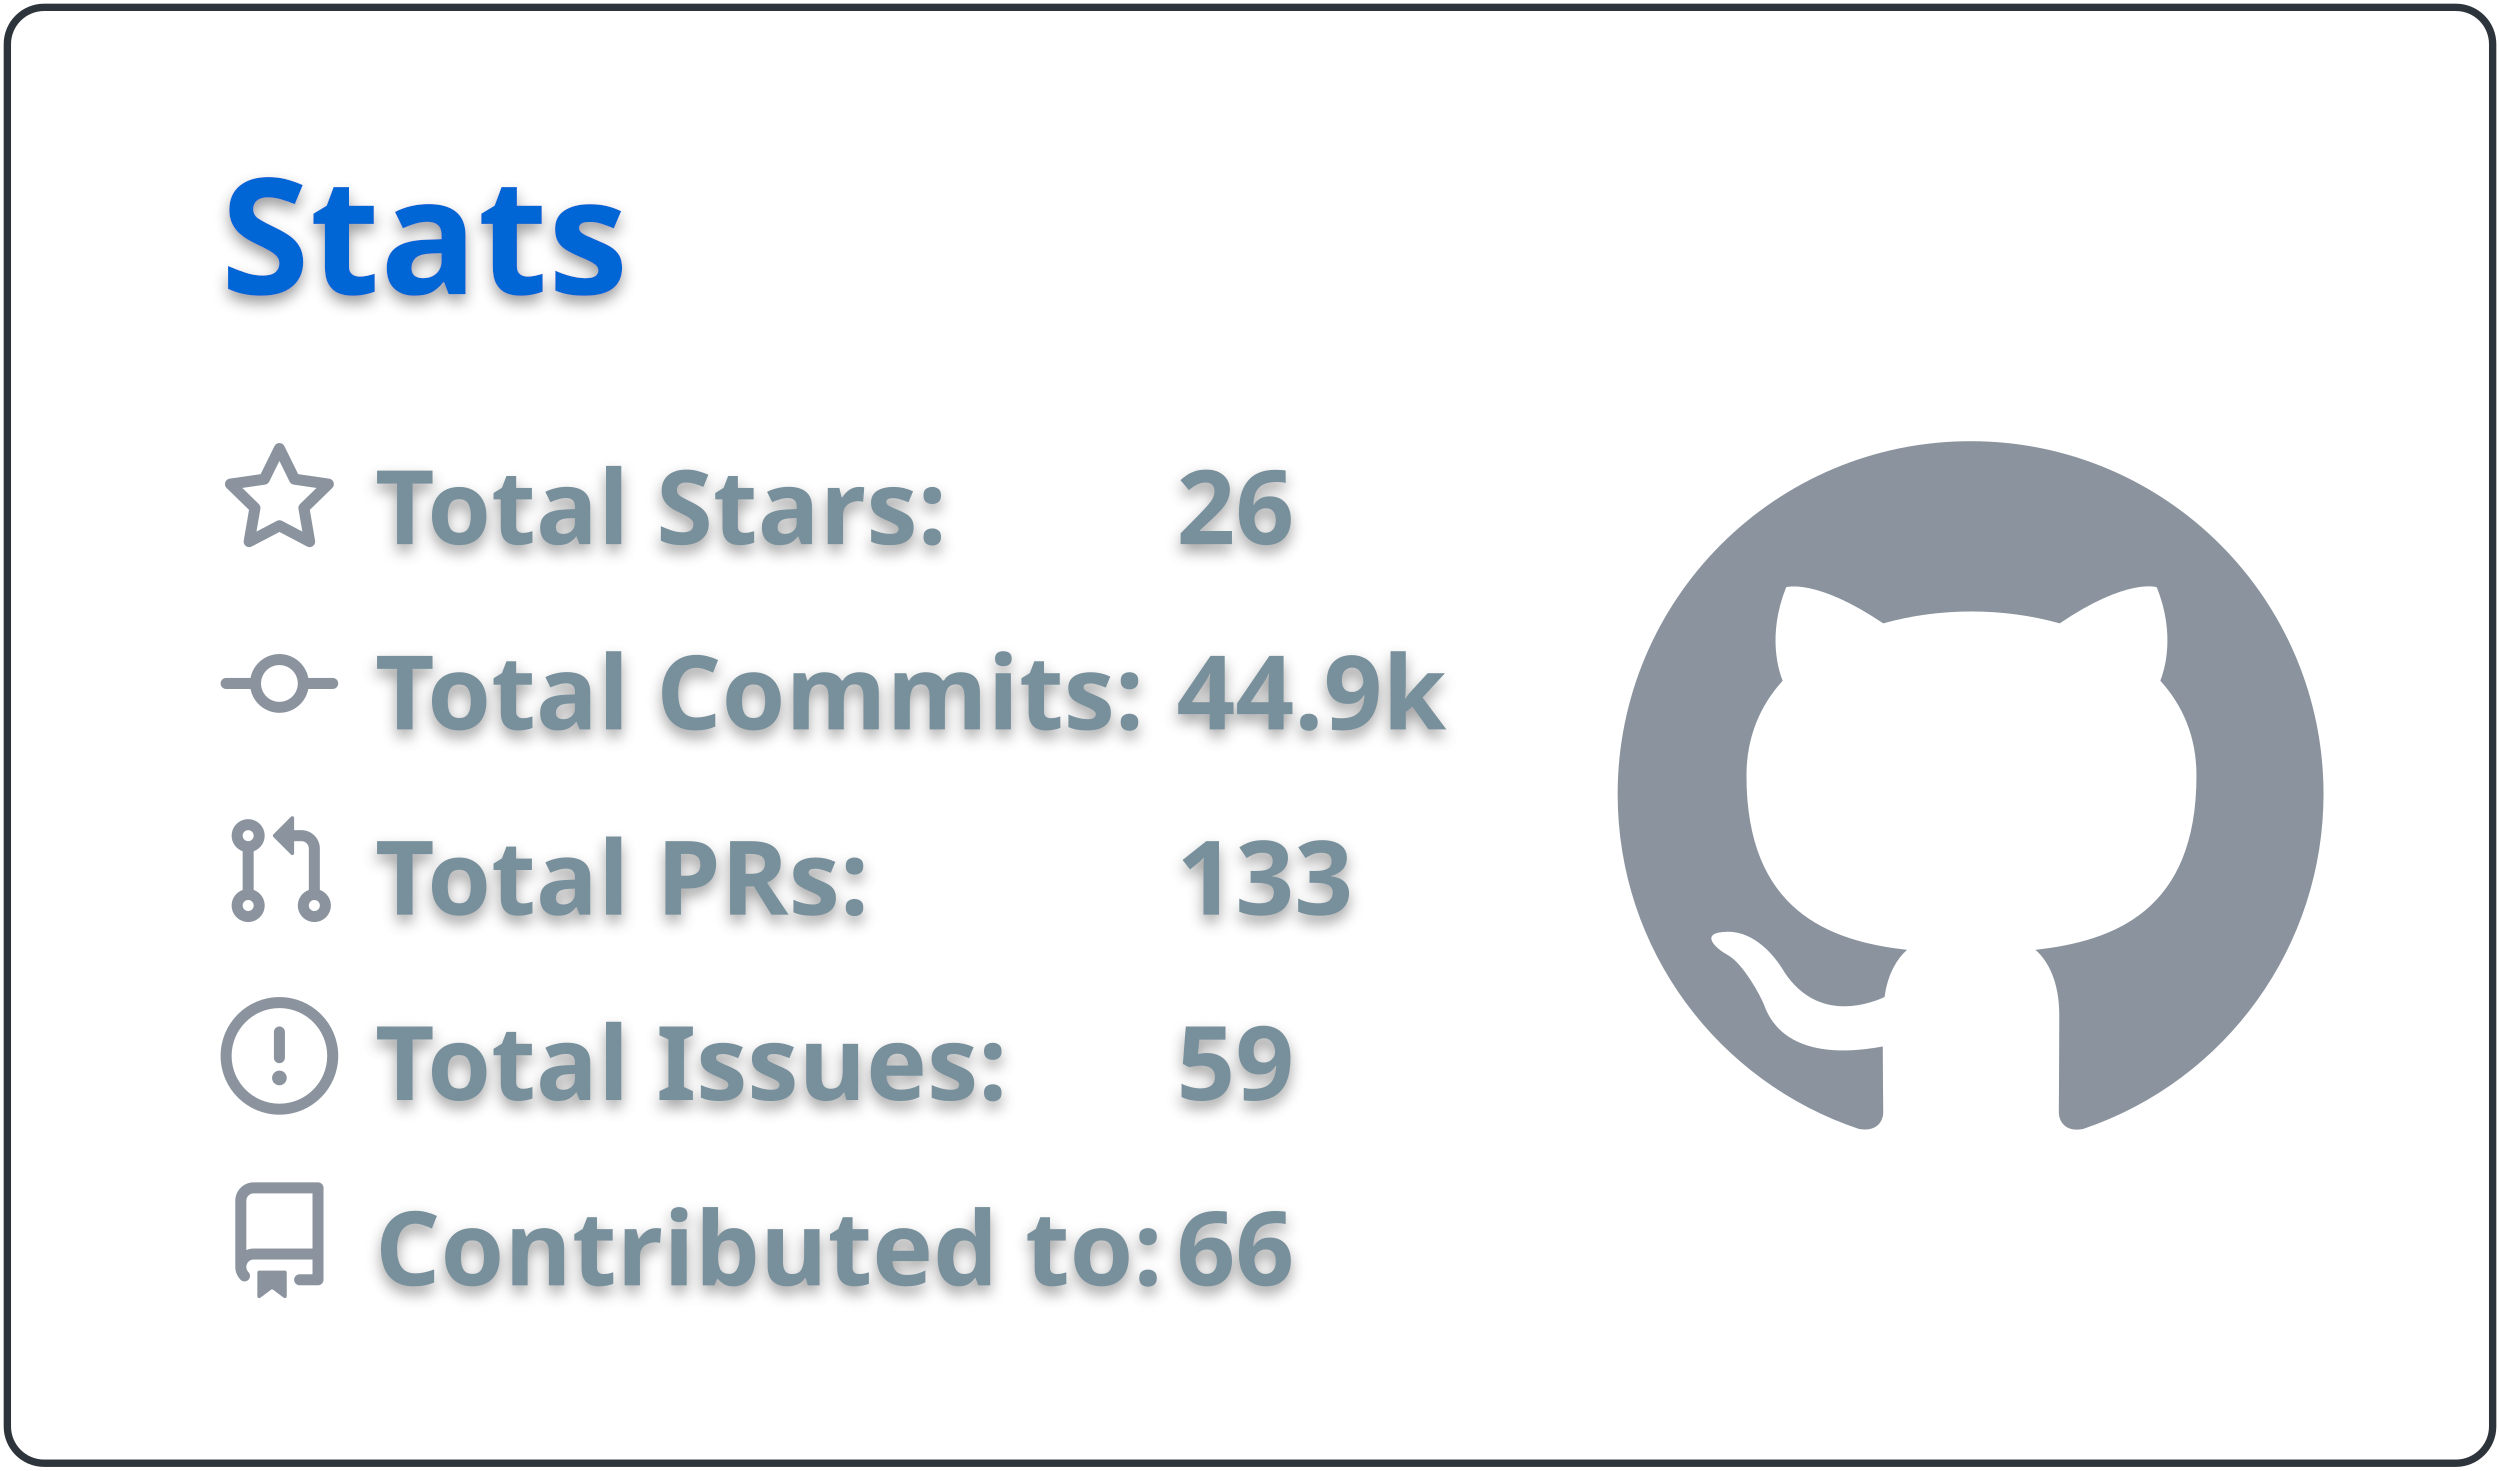
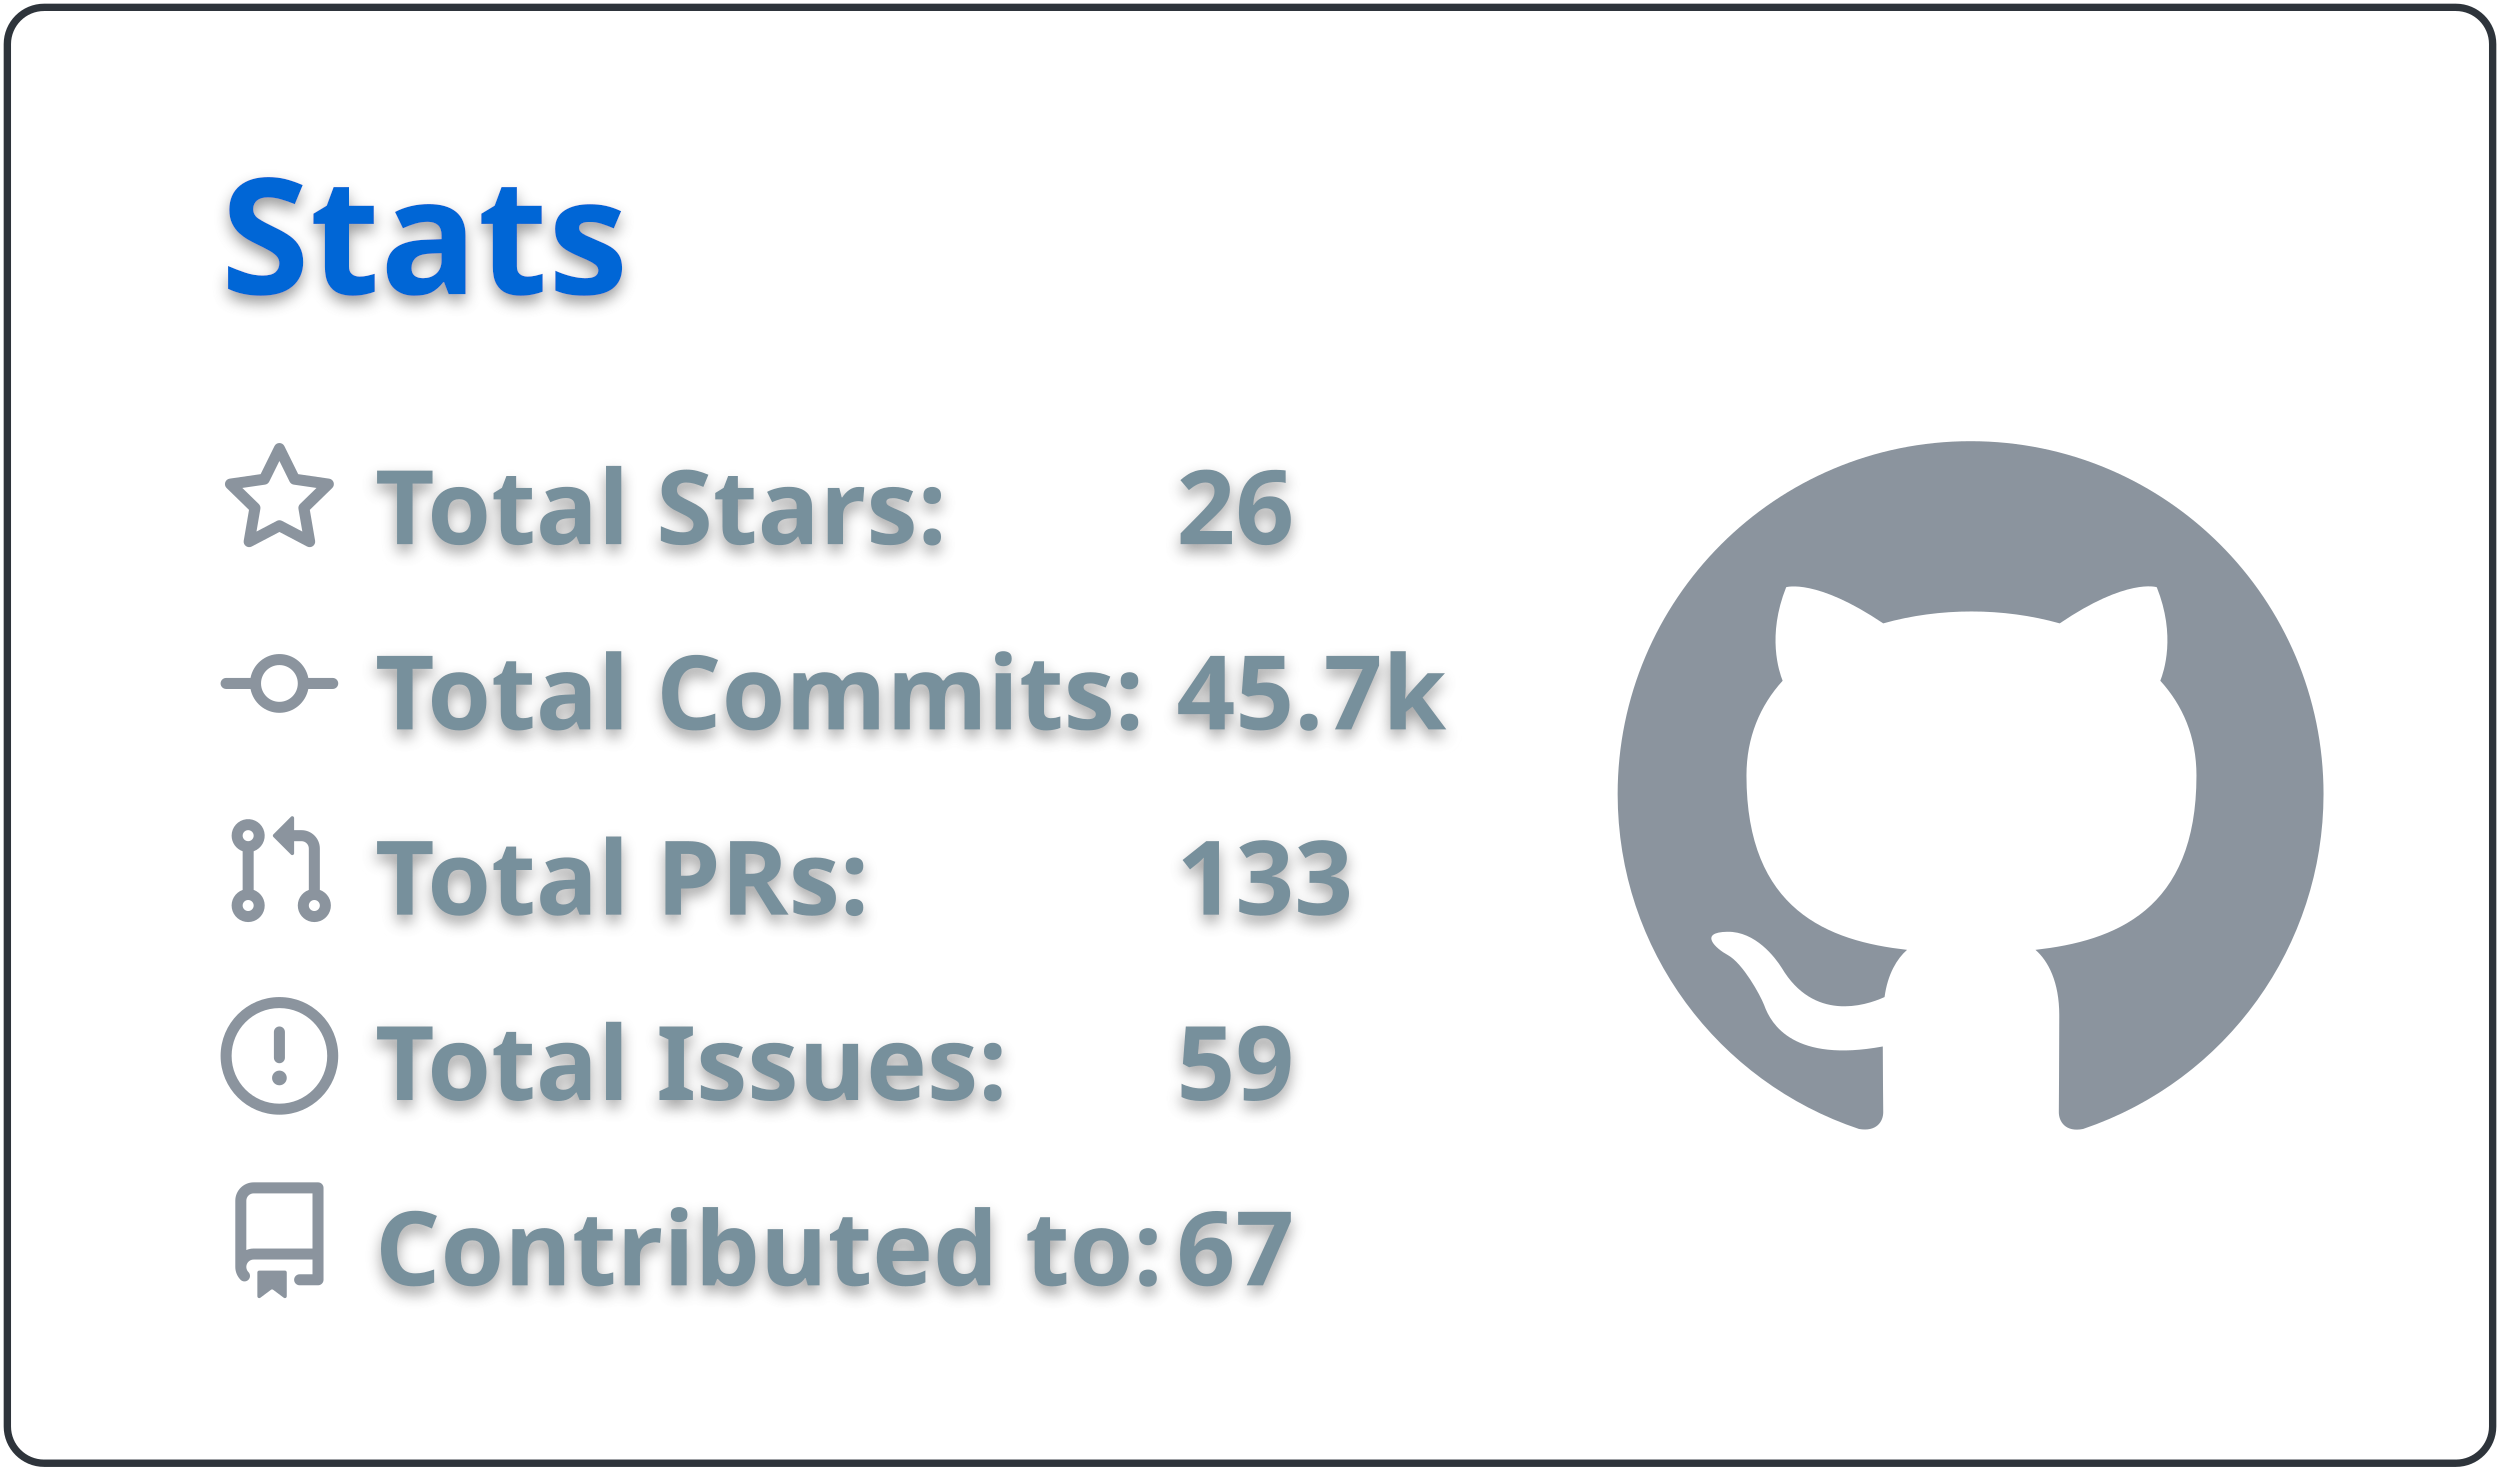
<svg xmlns="http://www.w3.org/2000/svg" width="340" height="200" viewBox="0 0 340 200">
  <style>* {
          font-family: 'Segoe UI', Ubuntu, "Helvetica Neue", Sans-Serif
        }
        text {
          font-weight: 600;
          filter: drop-shadow(0 1px 1px rgba(0, 0, 0, 0.65)) drop-shadow(0 0 1px rgba(255, 255, 255, 0.55));
        }</style>
  <g class="gpsc-root">
    <rect x="1" y="1" rx="5" ry="5" height="99%" width="99.412%" stroke="#2e343b" stroke-width="1" fill="#ffffff00" stroke-opacity="1" />
    <text x="30" y="40" class="gpsc-item" style="--gpsc-i: 0; font-size: 22px; fill: #0366d6;">Stats</text>
    <g transform="translate(0,40)">
      <g transform="translate(30,20)">
        <g class="gpsc-item" style="--gpsc-i: 0;">
          <g transform="translate(0,0)" width="14" height="14" fill="#8b949e">
            <path fill-rule="evenodd" d="M8 .25a.75.75 0 01.673.418l1.882 3.815 4.21.612a.75.75 0 01.416 1.279l-3.046 2.97.719 4.192a.75.75 0 01-1.088.791L8 12.347l-3.766 1.98a.75.75 0 01-1.088-.79l.72-4.194L.818 6.374a.75.75 0 01.416-1.28l4.21-.611L7.327.668A.75.75 0 018 .25zm0 2.445L6.615 5.5a.75.75 0 01-.564.41l-3.097.45 2.24 2.184a.75.75 0 01.216.664l-.528 3.084 2.769-1.456a.75.75 0 01.698 0l2.77 1.456-.53-3.084a.75.75 0 01.216-.664l2.24-2.183-3.096-.45a.75.75 0 01-.564-.41L8 2.694v.001z" />
          </g>
        </g>
        <g class="gpsc-item" style="--gpsc-i: 1;">
          <g transform="translate(0,25.2)" width="14" height="14" fill="#8b949e">
            <path fill-rule="evenodd" d="M10.5 7.75a2.5 2.5 0 11-5 0 2.5 2.5 0 015 0zm1.43.75a4.002 4.002 0 01-7.86 0H.75a.75.75 0 110-1.5h3.32a4.001 4.001 0 017.86 0h3.32a.75.75 0 110 1.5h-3.32z" />
          </g>
        </g>
        <g class="gpsc-item" style="--gpsc-i: 2;">
          <g transform="translate(0,50.4)" width="14" height="14" fill="#8b949e">
            <path fill-rule="evenodd" d="M7.177 3.073L9.573.677A.25.25 0 0110 .854v4.792a.25.25 0 01-.427.177L7.177 3.427a.25.25 0 010-.354zM3.75 2.5a.75.75 0 100 1.5.75.75 0 000-1.5zm-2.25.75a2.25 2.25 0 113 2.122v5.256a2.251 2.251 0 11-1.5 0V5.372A2.25 2.25 0 011.5 3.25zM11 2.5h-1V4h1a1 1 0 011 1v5.628a2.251 2.251 0 101.5 0V5A2.5 2.5 0 0011 2.5zm1 10.25a.75.75 0 111.5 0 .75.75 0 01-1.5 0zM3.75 12a.75.75 0 100 1.5.75.75 0 000-1.5z" />
          </g>
        </g>
        <g class="gpsc-item" style="--gpsc-i: 3;">
          <g transform="translate(0,75.6)" width="14" height="14" fill="#8b949e">
            <path fill-rule="evenodd" d="M8 1.5a6.5 6.5 0 100 13 6.5 6.5 0 000-13zM0 8a8 8 0 1116 0A8 8 0 010 8zm9 3a1 1 0 11-2 0 1 1 0 012 0zm-.25-6.25a.75.75 0 00-1.5 0v3.5a.75.75 0 001.5 0v-3.5z" />
          </g>
        </g>
        <g class="gpsc-item" style="--gpsc-i: 4;">
          <g transform="translate(0,100.8)" width="14" height="14" fill="#8b949e">
            <path fill-rule="evenodd" d="M2 2.5A2.5 2.5 0 014.5 0h8.75a.75.75 0 01.75.75v12.5a.75.75 0 01-.75.75h-2.5a.75.75 0 110-1.5h1.75v-2h-8a1 1 0 00-.714 1.7.75.75 0 01-1.072 1.05A2.495 2.495 0 012 11.5v-9zm10.5-1V9h-8c-.356 0-.694.074-1 .208V2.5a1 1 0 011-1h8zM5 12.25v3.25a.25.25 0 00.4.2l1.45-1.087a.25.25 0 01.3 0L8.6 15.7a.25.25 0 00.4-.2v-3.25a.25.25 0 00-.25-.25h-3.5a.25.25 0 00-.25.25z" />
          </g>
        </g>
        <text x="21" y="14" class="gpsc-item" style="--gpsc-i: 0; fill: #77909c; font-size: 14px;">Total Stars:</text>
        <text x="21" y="39.2" class="gpsc-item" style="--gpsc-i: 1; fill: #77909c; font-size: 14px;">Total Commits:</text>
        <text x="21" y="64.4" class="gpsc-item" style="--gpsc-i: 2; fill: #77909c; font-size: 14px;">Total PRs:</text>
        <text x="21" y="89.6" class="gpsc-item" style="--gpsc-i: 3; fill: #77909c; font-size: 14px;">Total Issues:</text>
        <text x="21" y="114.8" class="gpsc-item" style="--gpsc-i: 4; fill: #77909c; font-size: 14px;">Contributed to:</text>
        <text x="130" y="14" class="gpsc-item" style="--gpsc-i: 0; fill: #77909c; font-size: 14px;">26</text>
-         <text x="130" y="39.2" class="gpsc-item" style="--gpsc-i: 1; fill: #77909c; font-size: 14px;">44.9k</text>
+         <text x="130" y="39.2" class="gpsc-item" style="--gpsc-i: 1; fill: #77909c; font-size: 14px;">45.7k</text>
        <text x="130" y="64.4" class="gpsc-item" style="--gpsc-i: 2; fill: #77909c; font-size: 14px;">133</text>
        <text x="130" y="89.6" class="gpsc-item" style="--gpsc-i: 3; fill: #77909c; font-size: 14px;">59</text>
-         <text x="130" y="114.8" class="gpsc-item" style="--gpsc-i: 4; fill: #77909c; font-size: 14px;">66</text>
+         <text x="130" y="114.8" class="gpsc-item" style="--gpsc-i: 4; fill: #77909c; font-size: 14px;">67</text>
      </g>
      <g transform="translate(220,20)">
        <g transform="scale(6)" style="fill: #8b949e;">
          <path fill-rule="evenodd" d="M8 0C3.58 0 0 3.58 0 8c0 3.54 2.29 6.53 5.47 7.59.4.07.55-.17.55-.38 0-.19-.01-.82-.01-1.49-2.01.37-2.53-.49-2.69-.94-.09-.23-.48-.94-.82-1.13-.28-.15-.68-.52-.01-.53.63-.01 1.08.58 1.23.82.72 1.21 1.87.87 2.33.66.07-.52.28-.87.51-1.07-1.78-.2-3.64-.89-3.64-3.95 0-.87.31-1.59.82-2.15-.08-.2-.36-1.02.08-2.12 0 0 .67-.21 2.2.82.64-.18 1.32-.27 2-.27.68 0 1.36.09 2 .27 1.53-1.04 2.2-.82 2.2-.82.44 1.1.16 1.92.08 2.12.51.56.82 1.27.82 2.15 0 3.07-1.87 3.75-3.65 3.95.29.25.54.73.54 1.48 0 1.07-.01 1.93-.01 2.2 0 .21.15.46.55.38A8.013 8.013 0 0016 8c0-4.42-3.58-8-8-8z" />
        </g>
      </g>
    </g>
  </g>
</svg>
